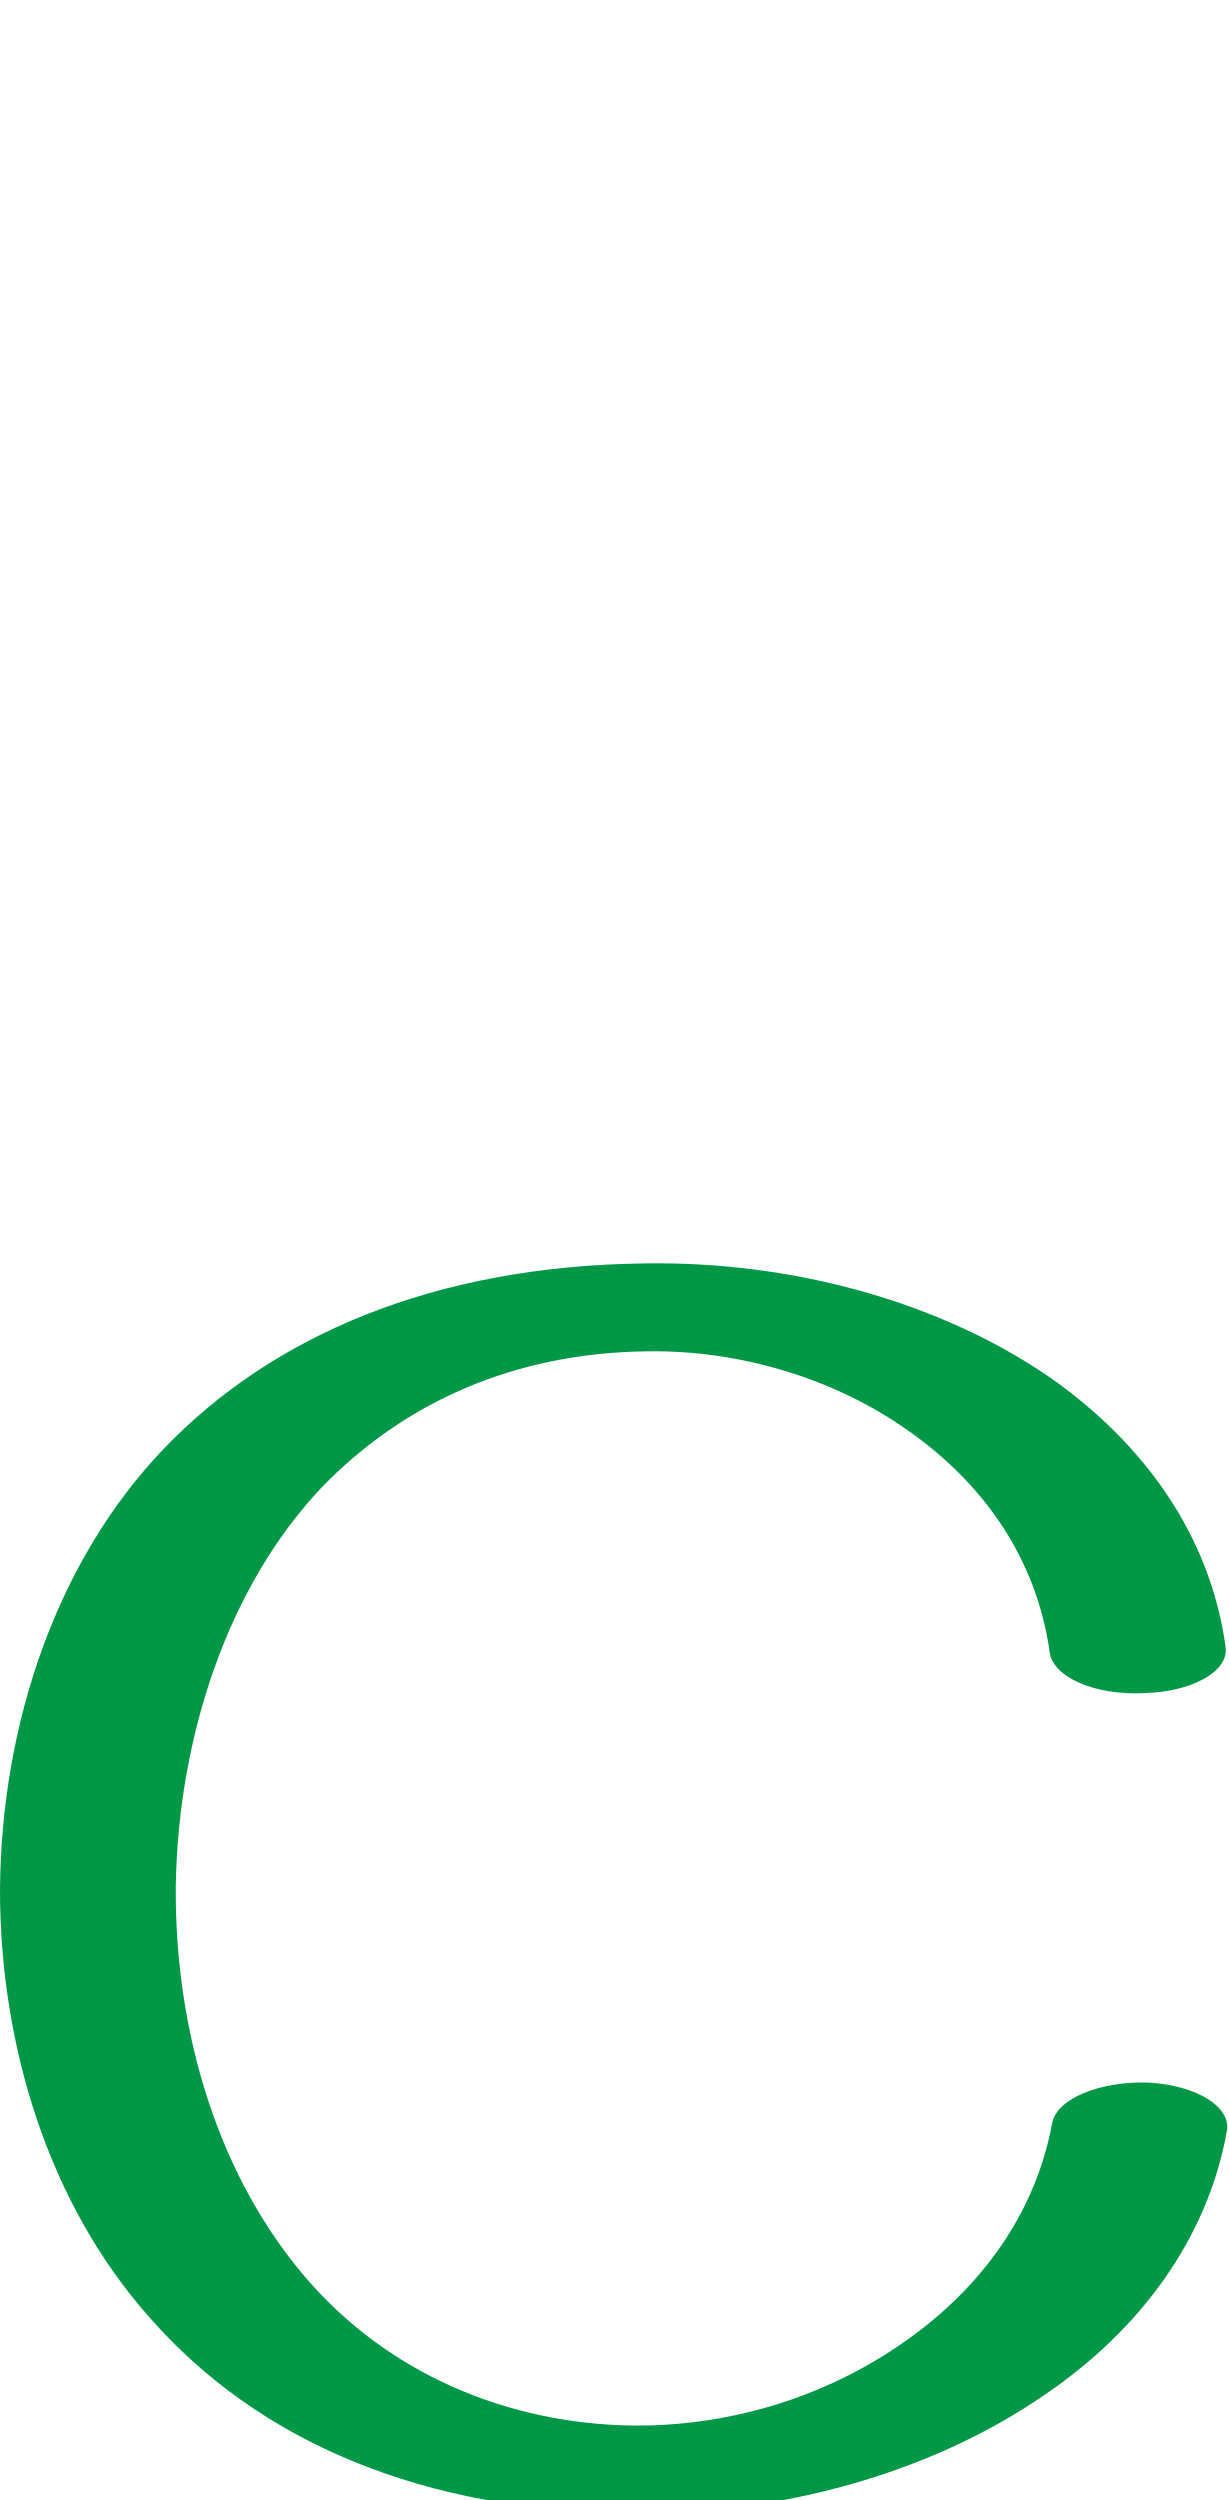
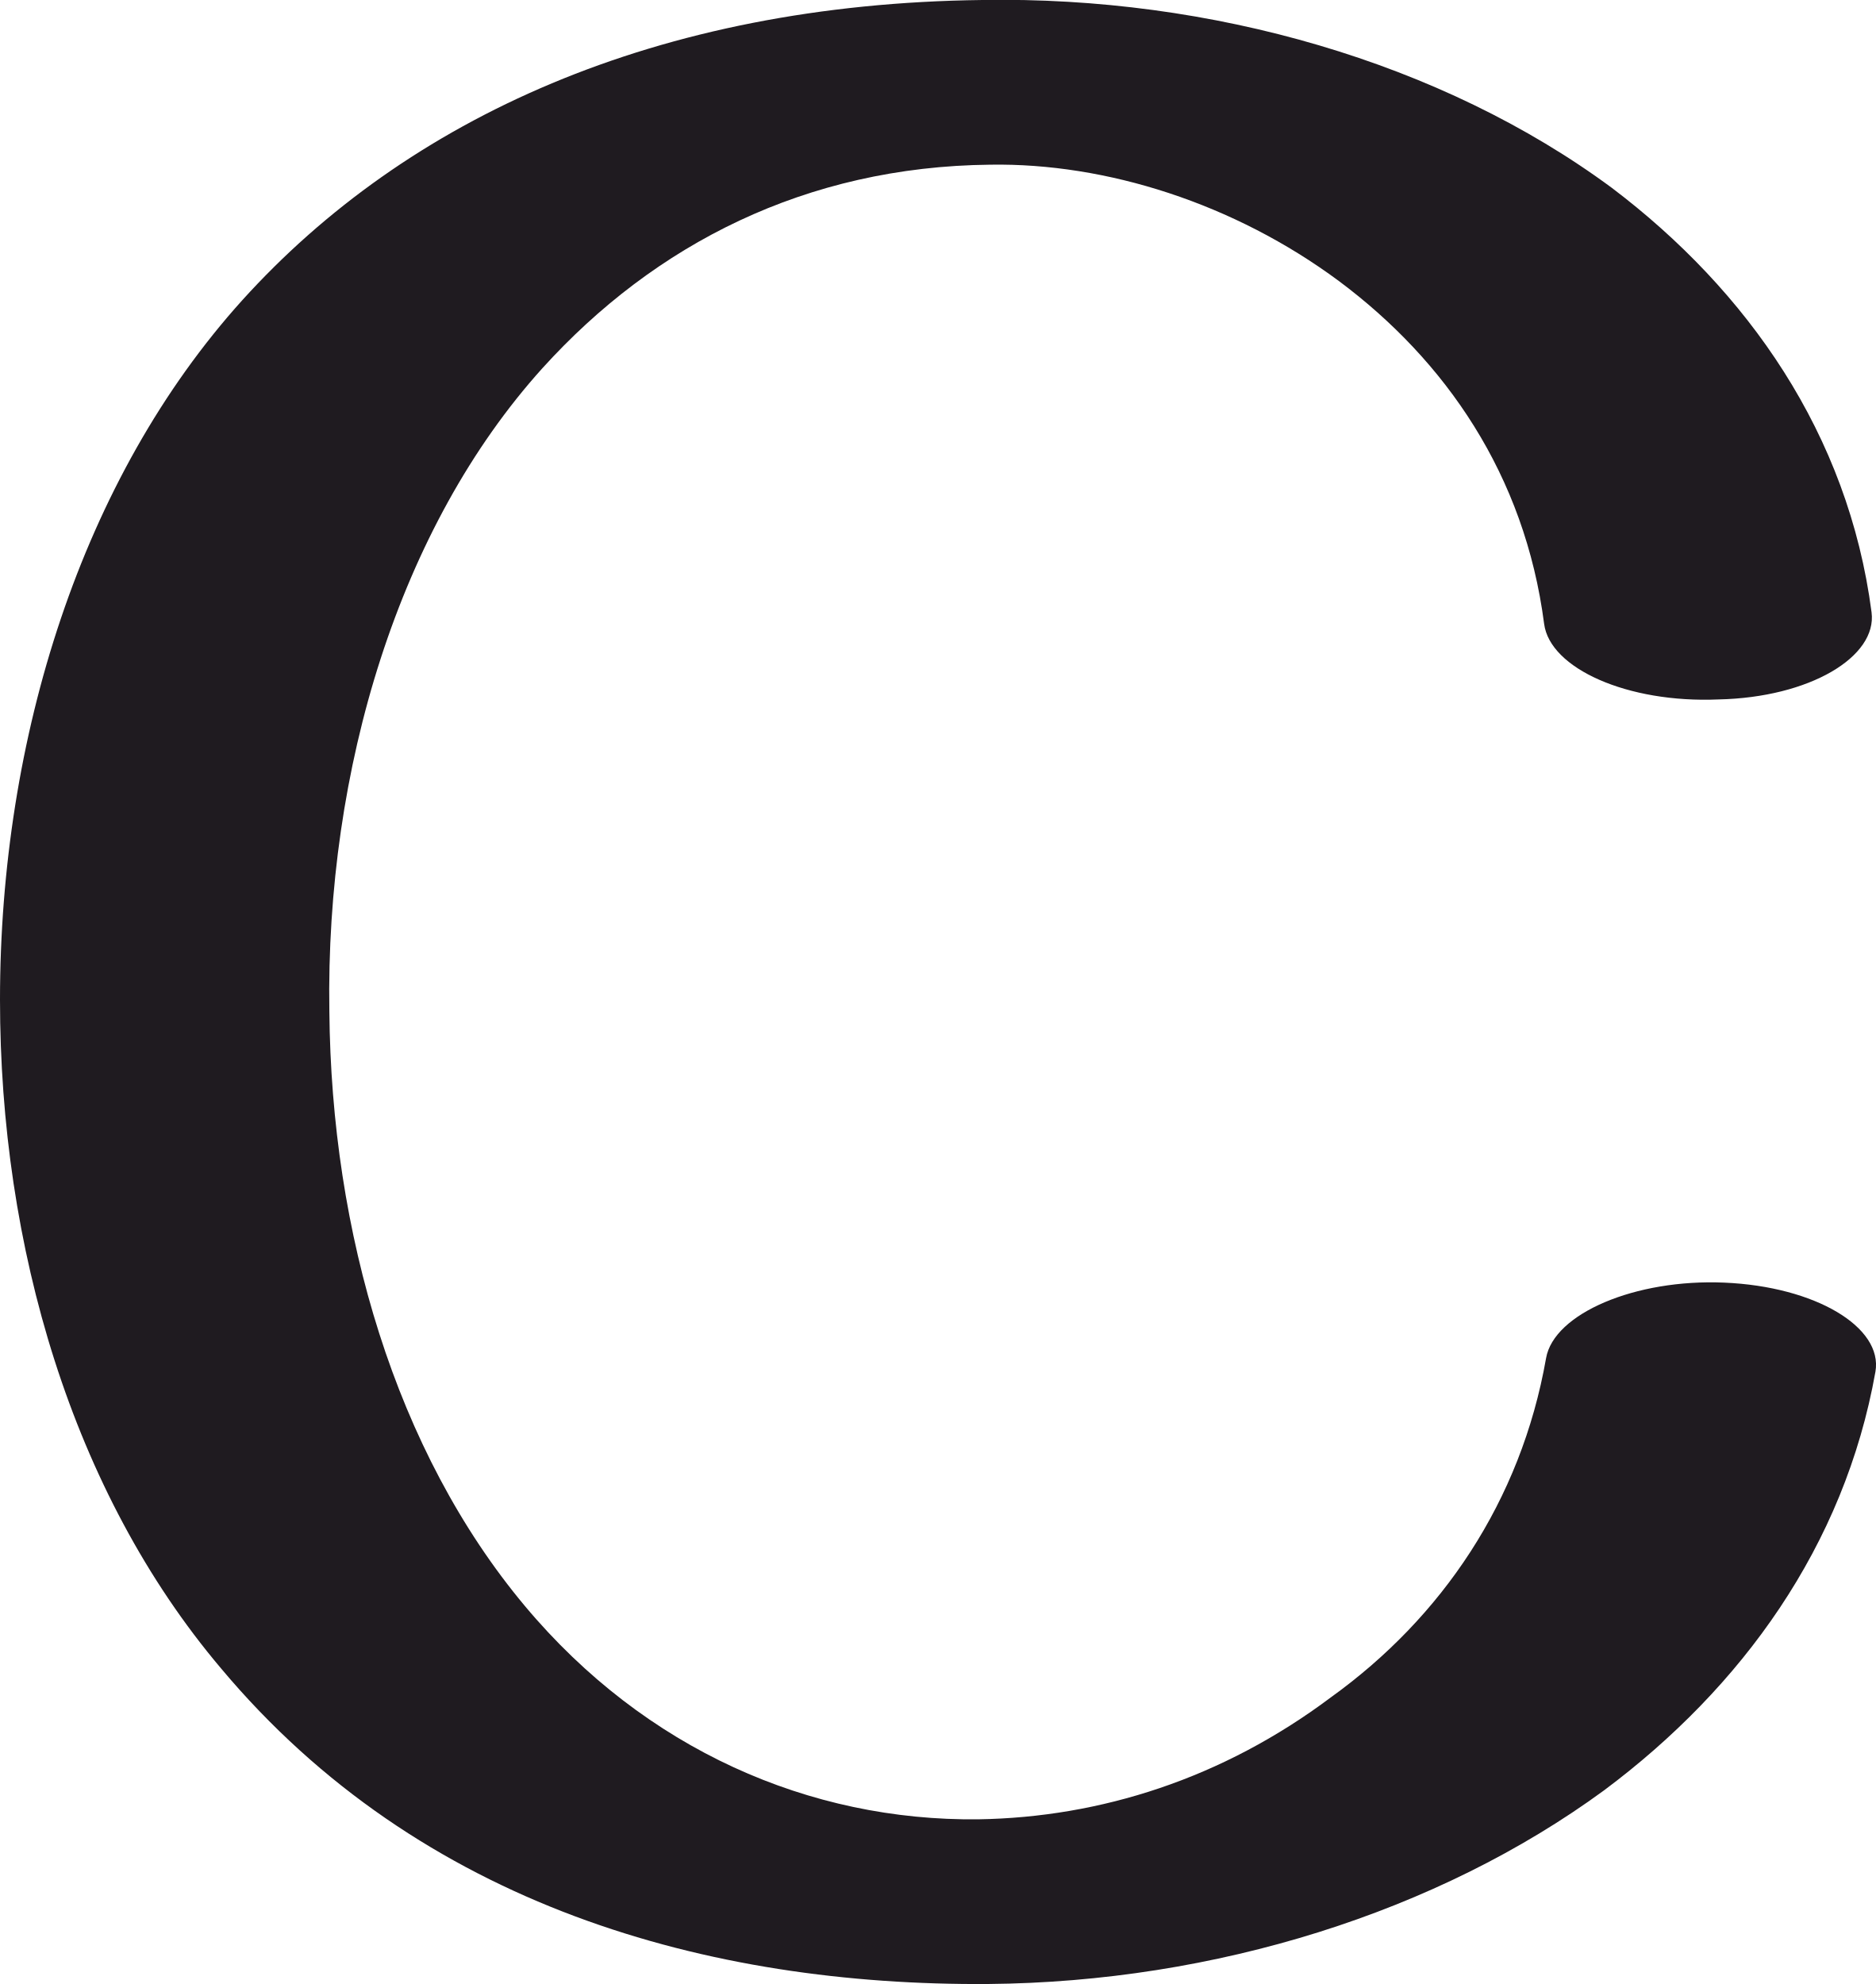
- <svg xmlns="http://www.w3.org/2000/svg" xml:space="preserve" width="1006px" height="2048px" version="1.1" style="shape-rendering:geometricPrecision; text-rendering:geometricPrecision; image-rendering:optimizeQuality; fill-rule:evenodd; clip-rule:evenodd" viewBox="0 0 1006 2048">
+ <svg xmlns="http://www.w3.org/2000/svg" xml:space="preserve" width="968px" height="1024px" version="1.1" style="shape-rendering:geometricPrecision; text-rendering:geometricPrecision; image-rendering:optimizeQuality; fill-rule:evenodd; clip-rule:evenodd" viewBox="0 0 968 1024">
  <defs>
    <style type="text/css">
   
-     .fil0 {fill:#009846;fill-rule:nonzero}
+     .fil0 {fill:#1F1B20;fill-rule:nonzero}
   
  </style>
  </defs>
  <g id="Layer_x0020_1">
-     <path class="fil0" d="M1004 1349c3,20 -27,37 -67,38 -40,2 -74,-13 -77,-33 -11,-79 -56,-140 -116,-182 -62,-44 -140,-66 -213,-65 -111,1 -201,43 -267,111 -77,81 -118,204 -120,327 -1,120 35,240 110,325 71,80 172,118 273,117 75,-1 150,-24 213,-68 62,-43 108,-104 122,-180 4,-20 39,-34 78,-33 40,2 69,20 65,40 -16,89 -72,163 -148,215 -98,68 -222,98 -332,98 -181,0 -315,-61 -402,-160 -83,-93 -123,-223 -123,-351 1,-135 46,-269 134,-361 89,-93 222,-150 394,-152 120,-2 242,31 333,94 75,53 130,127 143,220z" />
+     <path class="fil0" d="M966 316c3,23 -32,44 -79,45 -47,2 -87,-16 -90,-39 -10,-77 -51,-136 -106,-177 -54,-40 -120,-61 -180,-60 -95,1 -173,41 -231,105 -74,82 -112,207 -110,332 1,114 34,227 101,307 62,74 147,111 234,110 63,-1 126,-21 182,-63 57,-41 98,-101 111,-175 4,-23 46,-41 92,-39 47,2 82,23 78,46 -16,90 -69,163 -140,216 -86,63 -201,99 -318,100 -144,1 -293,-40 -396,-163 -77,-91 -114,-218 -114,-345 0,-135 42,-269 125,-361 85,-94 214,-153 382,-155 118,-2 237,32 325,97 70,53 122,127 134,219z" />
  </g>
</svg>
